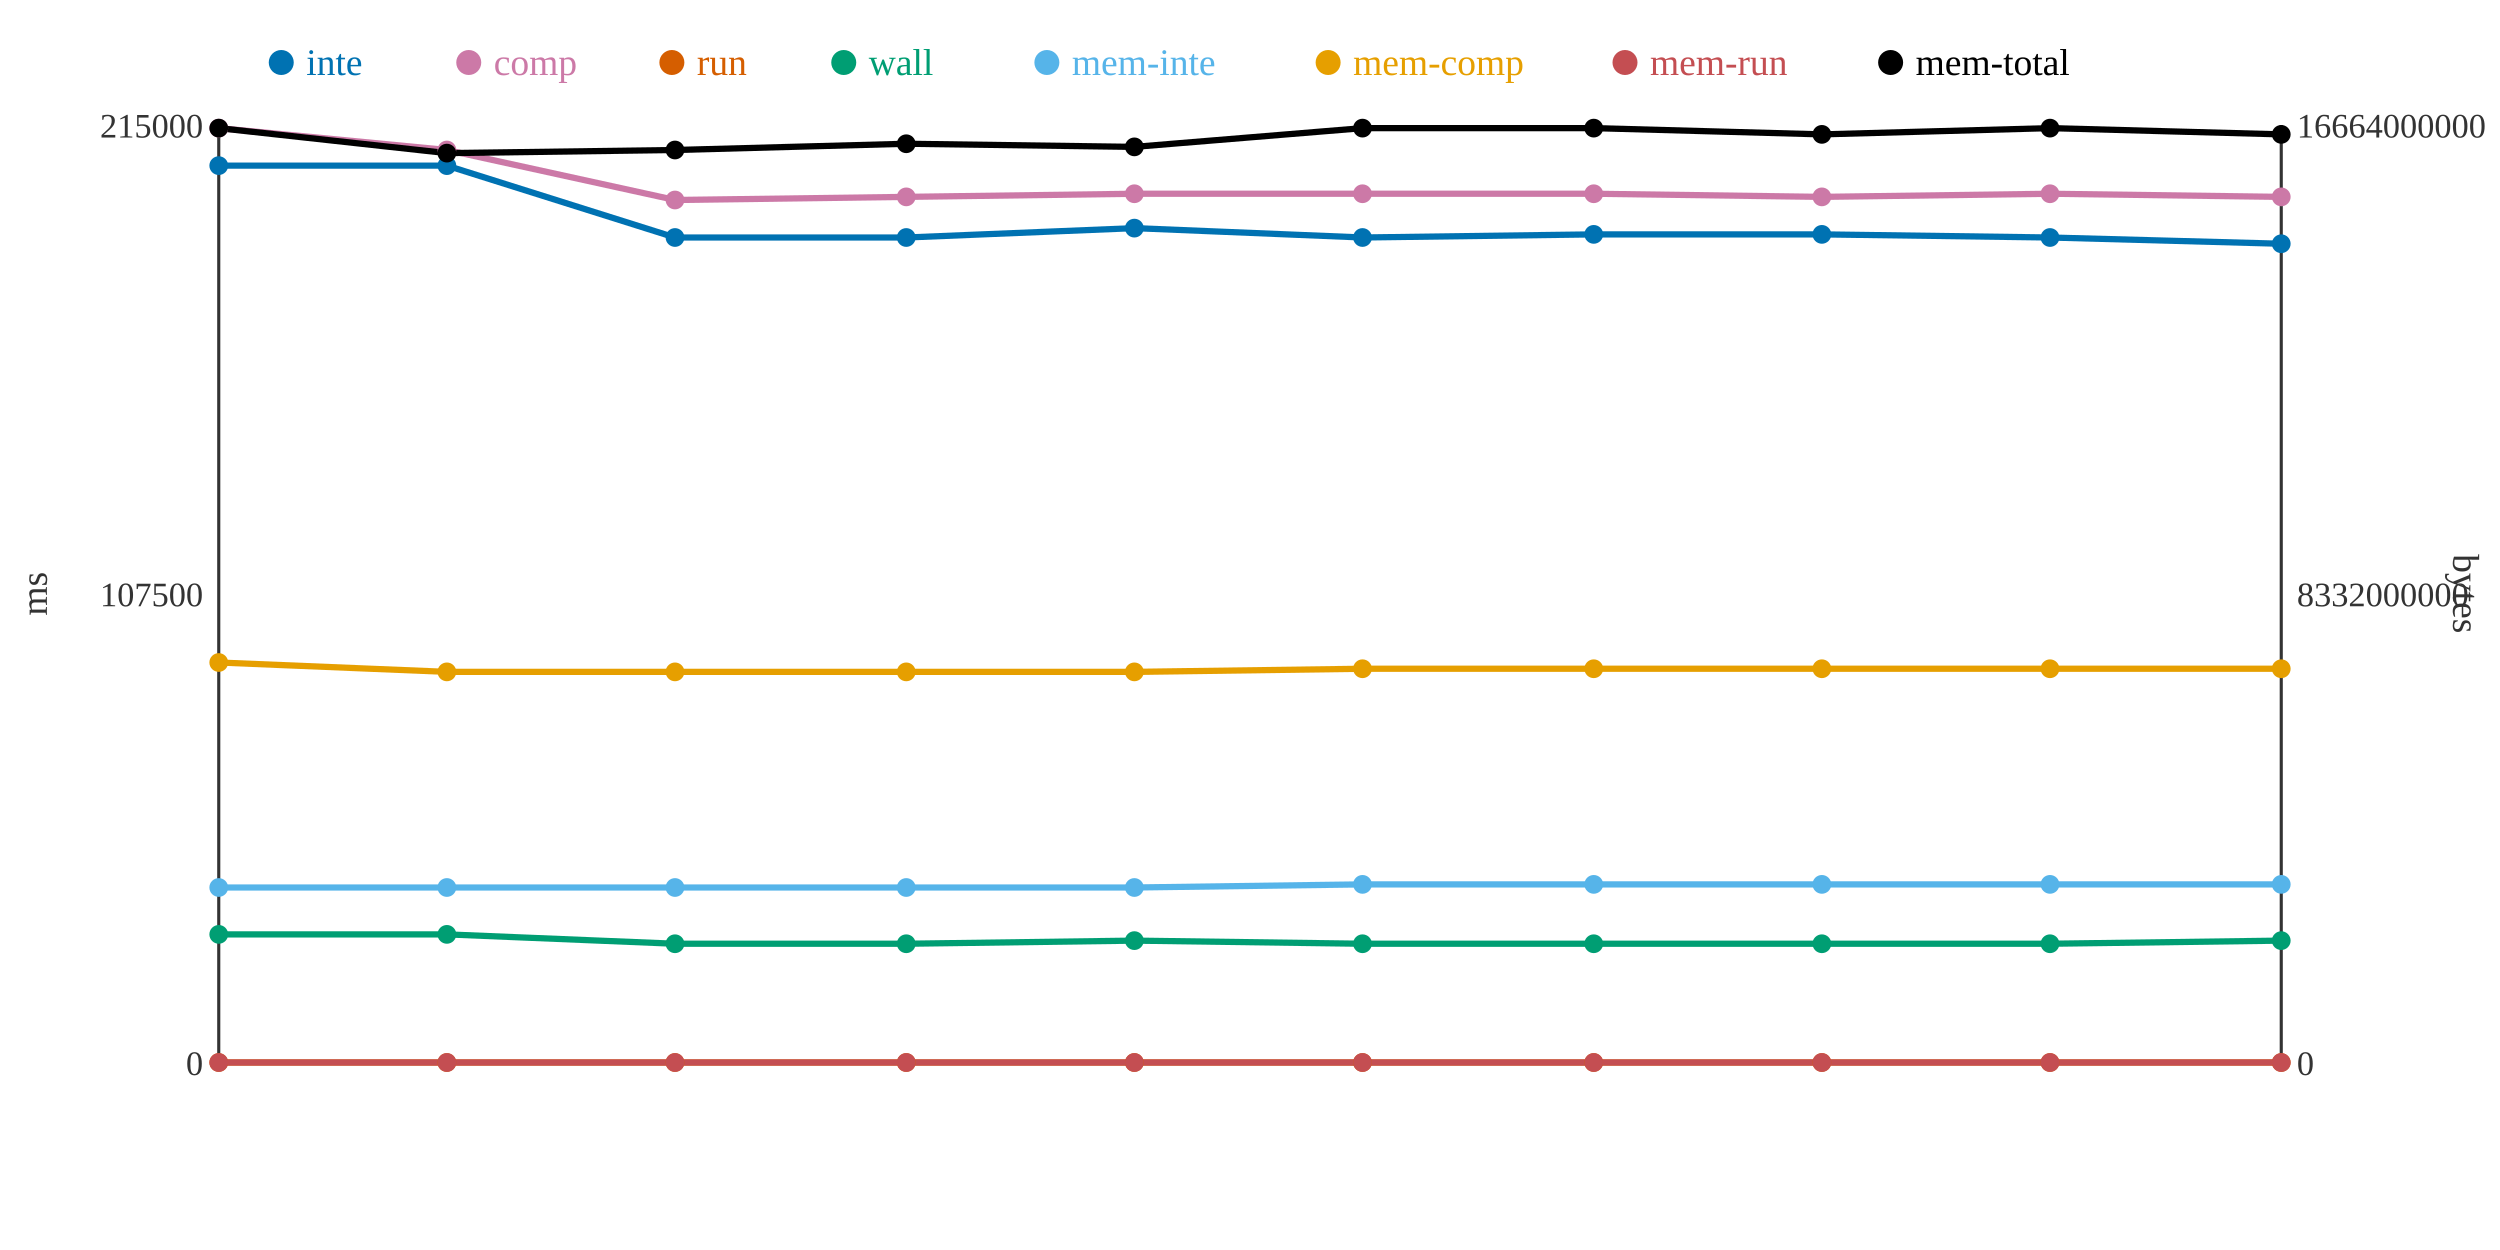
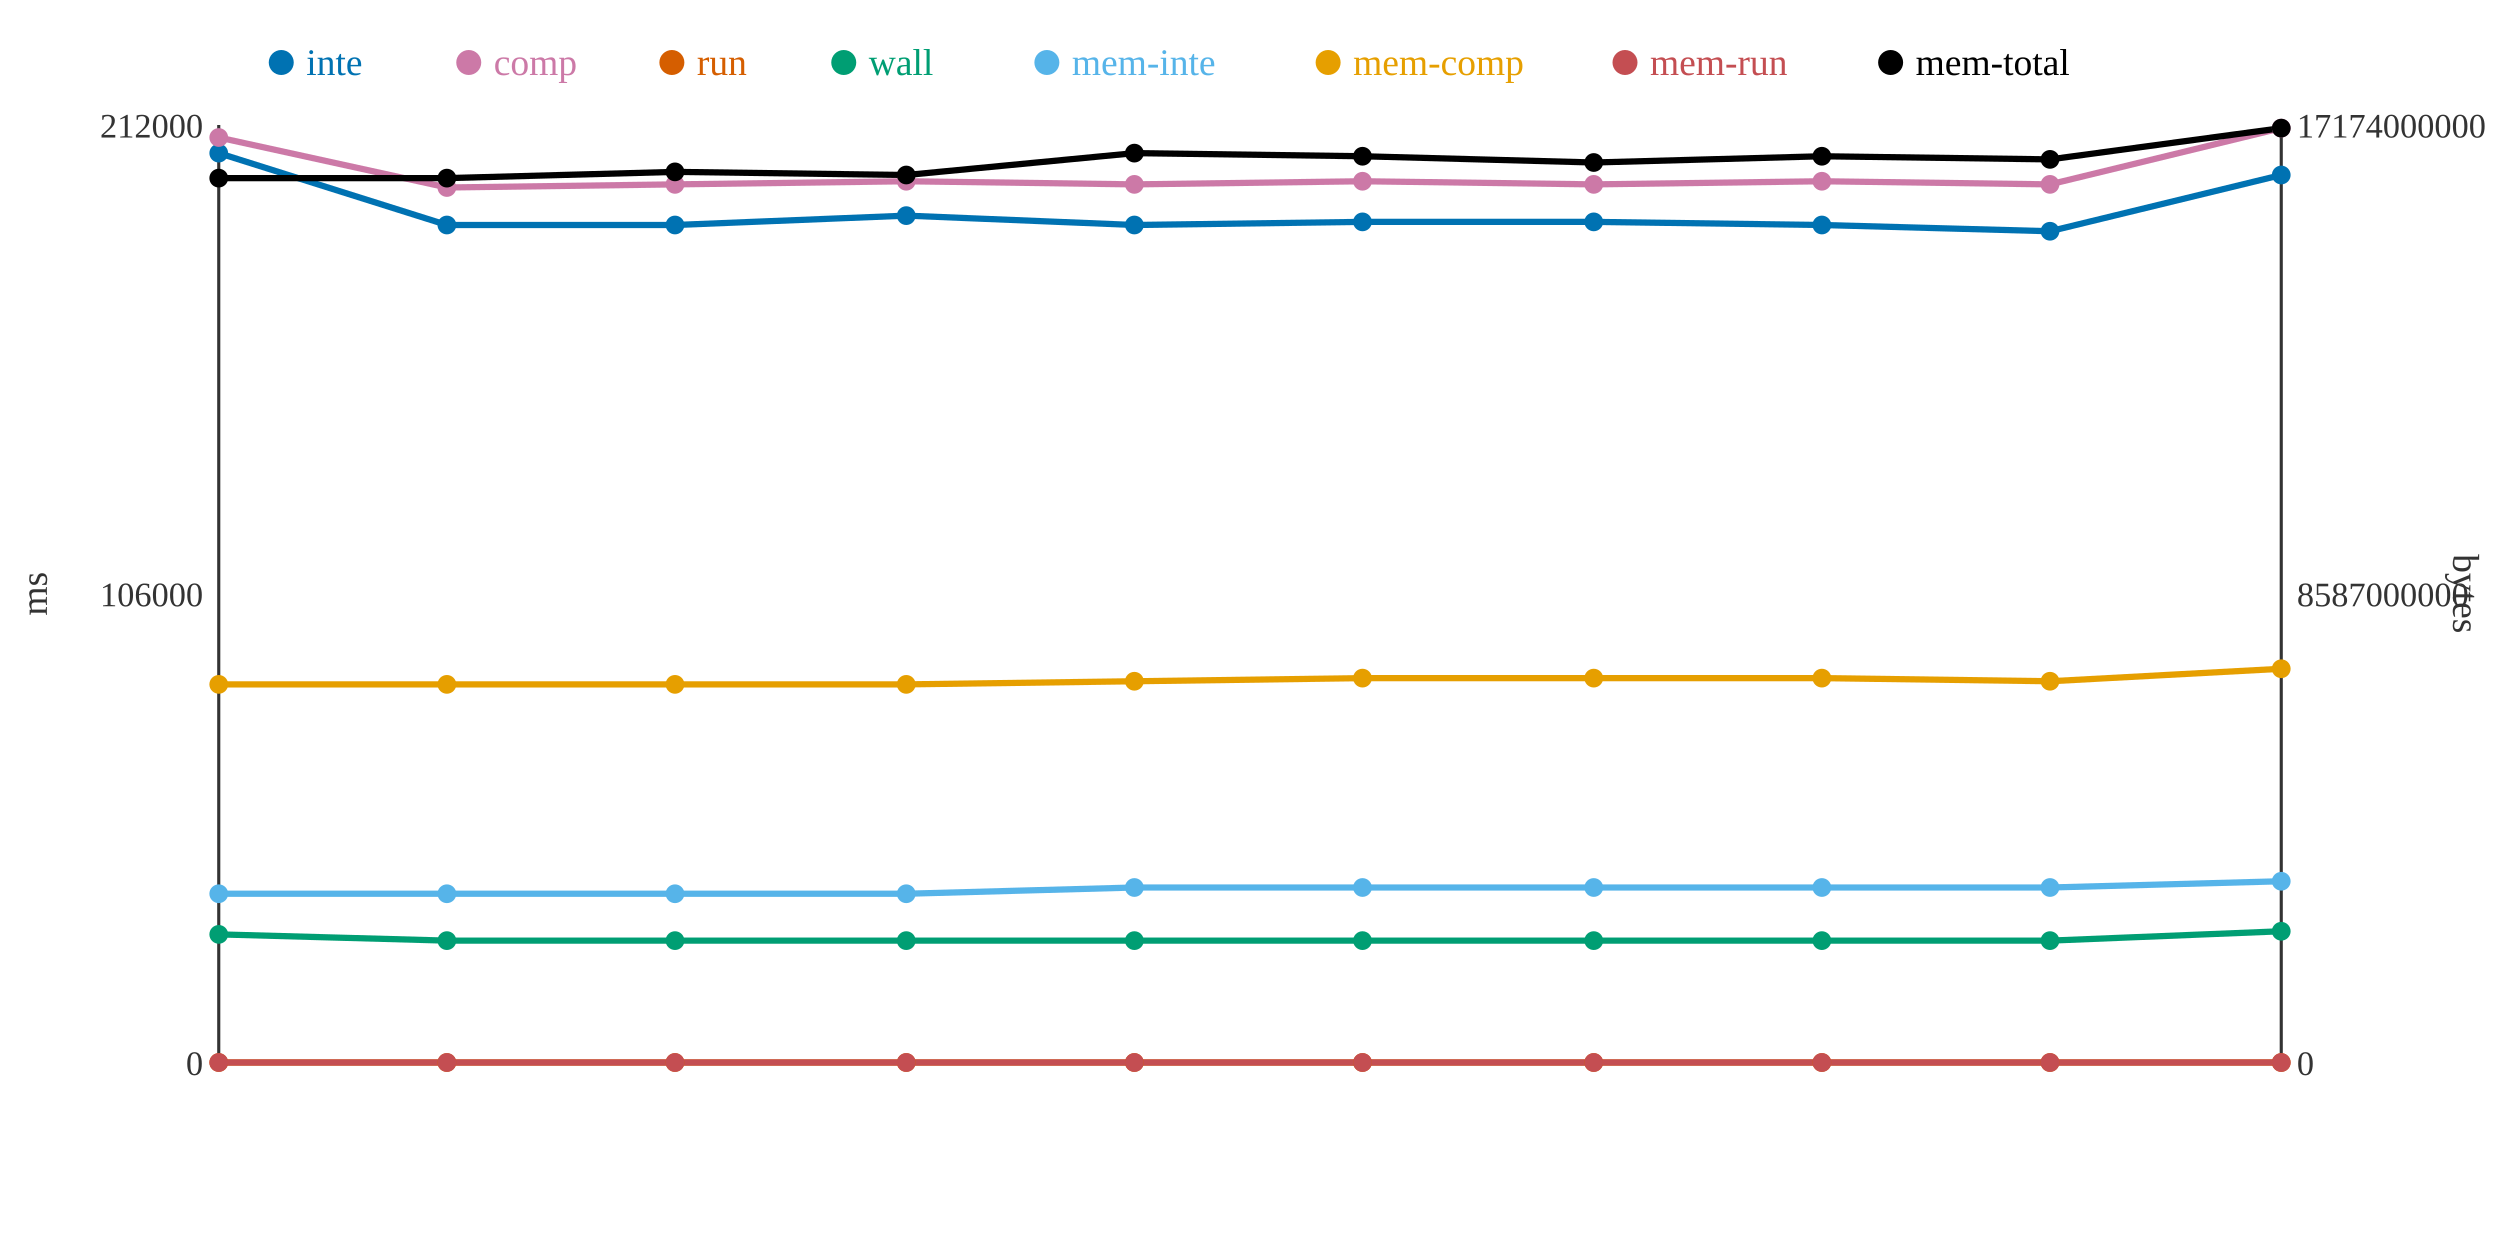
<svg xmlns="http://www.w3.org/2000/svg" width="800" height="400">
  <rect width="800" height="400" fill="white" />
  <line x1="70" y1="40" x2="70" y2="340" stroke="#333" stroke-width="1" />
  <line x1="70" y1="340" x2="730" y2="340" stroke="#333" stroke-width="1" />
  <line x1="730" y1="40" x2="730" y2="340" stroke="#333" stroke-width="1" />
  <text x="65" y="344" text-anchor="end" font-size="11" fill="#333">0</text>
-   <text x="65" y="194" text-anchor="end" font-size="11" fill="#333">107500</text>
-   <text x="65" y="44" text-anchor="end" font-size="11" fill="#333">215000</text>
+   <text x="65" y="194" text-anchor="end" font-size="11" fill="#333">106000</text>
+   <text x="65" y="44" text-anchor="end" font-size="11" fill="#333">212000</text>
  <text x="15" y="190" text-anchor="middle" font-size="12" fill="#333" transform="rotate(-90 15 190)">ms</text>
  <text x="735" y="344" text-anchor="start" font-size="11" fill="#333">0</text>
-   <text x="735" y="194" text-anchor="start" font-size="11" fill="#333">8332000000</text>
-   <text x="735" y="44" text-anchor="start" font-size="11" fill="#333">16664000000</text>
+   <text x="735" y="194" text-anchor="start" font-size="11" fill="#333">8587000000</text>
+   <text x="735" y="44" text-anchor="start" font-size="11" fill="#333">17174000000</text>
  <text x="785" y="190" text-anchor="middle" font-size="12" fill="#333" transform="rotate(90 785 190)">bytes</text>
-   <polyline points="70,53 143,53 216,76 290,76 363,73 436,76 510,75 583,75 656,76 730,78" fill="none" stroke="#0072B2" stroke-width="2" />
-   <polyline points="70,41 143,48 216,64 290,63 363,62 436,62 510,62 583,63 656,62 730,63" fill="none" stroke="#CC79A7" stroke-width="2" />
+   <polyline points="70,49 143,72 216,72 290,69 363,72 436,71 510,71 583,72 656,74 730,56" fill="none" stroke="#0072B2" stroke-width="2" />
+   <polyline points="70,44 143,60 216,59 290,58 363,59 436,58 510,59 583,58 656,59 730,41" fill="none" stroke="#CC79A7" stroke-width="2" />
  <polyline points="70,340 143,340 216,340 290,340 363,340 436,340 510,340 583,340 656,340 730,340" fill="none" stroke="#D55E00" stroke-width="2" />
-   <polyline points="70,299 143,299 216,302 290,302 363,301 436,302 510,302 583,302 656,302 730,301" fill="none" stroke="#009E73" stroke-width="2" />
-   <polyline points="70,284 143,284 216,284 290,284 363,284 436,283 510,283 583,283 656,283 730,283" fill="none" stroke="#56B4E9" stroke-width="2" />
-   <polyline points="70,212 143,215 216,215 290,215 363,215 436,214 510,214 583,214 656,214 730,214" fill="none" stroke="#E69F00" stroke-width="2" />
+   <polyline points="70,299 143,301 216,301 290,301 363,301 436,301 510,301 583,301 656,301 730,298" fill="none" stroke="#009E73" stroke-width="2" />
+   <polyline points="70,286 143,286 216,286 290,286 363,284 436,284 510,284 583,284 656,284 730,282" fill="none" stroke="#56B4E9" stroke-width="2" />
+   <polyline points="70,219 143,219 216,219 290,219 363,218 436,217 510,217 583,217 656,218 730,214" fill="none" stroke="#E69F00" stroke-width="2" />
  <polyline points="70,340 143,340 216,340 290,340 363,340 436,340 510,340 583,340 656,340 730,340" fill="none" stroke="#C44E52" stroke-width="2" />
-   <polyline points="70,41 143,49 216,48 290,46 363,47 436,41 510,41 583,43 656,41 730,43" fill="none" stroke="#000000" stroke-width="2" />
-   <circle cx="70" cy="53" r="3" fill="#0072B2" />
-   <circle cx="70" cy="41" r="3" fill="#CC79A7" />
+   <polyline points="70,57 143,57 216,55 290,56 363,49 436,50 510,52 583,50 656,51 730,41" fill="none" stroke="#000000" stroke-width="2" />
+   <circle cx="70" cy="49" r="3" fill="#0072B2" />
+   <circle cx="70" cy="44" r="3" fill="#CC79A7" />
  <circle cx="70" cy="340" r="3" fill="#D55E00" />
  <circle cx="70" cy="299" r="3" fill="#009E73" />
-   <circle cx="70" cy="284" r="3" fill="#56B4E9" />
-   <circle cx="70" cy="212" r="3" fill="#E69F00" />
+   <circle cx="70" cy="286" r="3" fill="#56B4E9" />
+   <circle cx="70" cy="219" r="3" fill="#E69F00" />
  <circle cx="70" cy="340" r="3" fill="#C44E52" />
-   <circle cx="70" cy="41" r="3" fill="#000000" />
-   <circle cx="143" cy="53" r="3" fill="#0072B2" />
-   <circle cx="143" cy="48" r="3" fill="#CC79A7" />
+   <circle cx="70" cy="57" r="3" fill="#000000" />
+   <circle cx="143" cy="72" r="3" fill="#0072B2" />
+   <circle cx="143" cy="60" r="3" fill="#CC79A7" />
  <circle cx="143" cy="340" r="3" fill="#D55E00" />
-   <circle cx="143" cy="299" r="3" fill="#009E73" />
-   <circle cx="143" cy="284" r="3" fill="#56B4E9" />
-   <circle cx="143" cy="215" r="3" fill="#E69F00" />
+   <circle cx="143" cy="301" r="3" fill="#009E73" />
+   <circle cx="143" cy="286" r="3" fill="#56B4E9" />
+   <circle cx="143" cy="219" r="3" fill="#E69F00" />
  <circle cx="143" cy="340" r="3" fill="#C44E52" />
-   <circle cx="143" cy="49" r="3" fill="#000000" />
-   <circle cx="216" cy="76" r="3" fill="#0072B2" />
-   <circle cx="216" cy="64" r="3" fill="#CC79A7" />
+   <circle cx="143" cy="57" r="3" fill="#000000" />
+   <circle cx="216" cy="72" r="3" fill="#0072B2" />
+   <circle cx="216" cy="59" r="3" fill="#CC79A7" />
  <circle cx="216" cy="340" r="3" fill="#D55E00" />
-   <circle cx="216" cy="302" r="3" fill="#009E73" />
-   <circle cx="216" cy="284" r="3" fill="#56B4E9" />
-   <circle cx="216" cy="215" r="3" fill="#E69F00" />
+   <circle cx="216" cy="301" r="3" fill="#009E73" />
+   <circle cx="216" cy="286" r="3" fill="#56B4E9" />
+   <circle cx="216" cy="219" r="3" fill="#E69F00" />
  <circle cx="216" cy="340" r="3" fill="#C44E52" />
-   <circle cx="216" cy="48" r="3" fill="#000000" />
-   <circle cx="290" cy="76" r="3" fill="#0072B2" />
-   <circle cx="290" cy="63" r="3" fill="#CC79A7" />
+   <circle cx="216" cy="55" r="3" fill="#000000" />
+   <circle cx="290" cy="69" r="3" fill="#0072B2" />
+   <circle cx="290" cy="58" r="3" fill="#CC79A7" />
  <circle cx="290" cy="340" r="3" fill="#D55E00" />
-   <circle cx="290" cy="302" r="3" fill="#009E73" />
-   <circle cx="290" cy="284" r="3" fill="#56B4E9" />
-   <circle cx="290" cy="215" r="3" fill="#E69F00" />
+   <circle cx="290" cy="301" r="3" fill="#009E73" />
+   <circle cx="290" cy="286" r="3" fill="#56B4E9" />
+   <circle cx="290" cy="219" r="3" fill="#E69F00" />
  <circle cx="290" cy="340" r="3" fill="#C44E52" />
-   <circle cx="290" cy="46" r="3" fill="#000000" />
-   <circle cx="363" cy="73" r="3" fill="#0072B2" />
-   <circle cx="363" cy="62" r="3" fill="#CC79A7" />
+   <circle cx="290" cy="56" r="3" fill="#000000" />
+   <circle cx="363" cy="72" r="3" fill="#0072B2" />
+   <circle cx="363" cy="59" r="3" fill="#CC79A7" />
  <circle cx="363" cy="340" r="3" fill="#D55E00" />
  <circle cx="363" cy="301" r="3" fill="#009E73" />
  <circle cx="363" cy="284" r="3" fill="#56B4E9" />
-   <circle cx="363" cy="215" r="3" fill="#E69F00" />
+   <circle cx="363" cy="218" r="3" fill="#E69F00" />
  <circle cx="363" cy="340" r="3" fill="#C44E52" />
-   <circle cx="363" cy="47" r="3" fill="#000000" />
-   <circle cx="436" cy="76" r="3" fill="#0072B2" />
-   <circle cx="436" cy="62" r="3" fill="#CC79A7" />
+   <circle cx="363" cy="49" r="3" fill="#000000" />
+   <circle cx="436" cy="71" r="3" fill="#0072B2" />
+   <circle cx="436" cy="58" r="3" fill="#CC79A7" />
  <circle cx="436" cy="340" r="3" fill="#D55E00" />
-   <circle cx="436" cy="302" r="3" fill="#009E73" />
-   <circle cx="436" cy="283" r="3" fill="#56B4E9" />
-   <circle cx="436" cy="214" r="3" fill="#E69F00" />
+   <circle cx="436" cy="301" r="3" fill="#009E73" />
+   <circle cx="436" cy="284" r="3" fill="#56B4E9" />
+   <circle cx="436" cy="217" r="3" fill="#E69F00" />
  <circle cx="436" cy="340" r="3" fill="#C44E52" />
-   <circle cx="436" cy="41" r="3" fill="#000000" />
-   <circle cx="510" cy="75" r="3" fill="#0072B2" />
-   <circle cx="510" cy="62" r="3" fill="#CC79A7" />
+   <circle cx="436" cy="50" r="3" fill="#000000" />
+   <circle cx="510" cy="71" r="3" fill="#0072B2" />
+   <circle cx="510" cy="59" r="3" fill="#CC79A7" />
  <circle cx="510" cy="340" r="3" fill="#D55E00" />
-   <circle cx="510" cy="302" r="3" fill="#009E73" />
-   <circle cx="510" cy="283" r="3" fill="#56B4E9" />
-   <circle cx="510" cy="214" r="3" fill="#E69F00" />
+   <circle cx="510" cy="301" r="3" fill="#009E73" />
+   <circle cx="510" cy="284" r="3" fill="#56B4E9" />
+   <circle cx="510" cy="217" r="3" fill="#E69F00" />
  <circle cx="510" cy="340" r="3" fill="#C44E52" />
-   <circle cx="510" cy="41" r="3" fill="#000000" />
-   <circle cx="583" cy="75" r="3" fill="#0072B2" />
-   <circle cx="583" cy="63" r="3" fill="#CC79A7" />
+   <circle cx="510" cy="52" r="3" fill="#000000" />
+   <circle cx="583" cy="72" r="3" fill="#0072B2" />
+   <circle cx="583" cy="58" r="3" fill="#CC79A7" />
  <circle cx="583" cy="340" r="3" fill="#D55E00" />
-   <circle cx="583" cy="302" r="3" fill="#009E73" />
-   <circle cx="583" cy="283" r="3" fill="#56B4E9" />
-   <circle cx="583" cy="214" r="3" fill="#E69F00" />
+   <circle cx="583" cy="301" r="3" fill="#009E73" />
+   <circle cx="583" cy="284" r="3" fill="#56B4E9" />
+   <circle cx="583" cy="217" r="3" fill="#E69F00" />
  <circle cx="583" cy="340" r="3" fill="#C44E52" />
-   <circle cx="583" cy="43" r="3" fill="#000000" />
-   <circle cx="656" cy="76" r="3" fill="#0072B2" />
-   <circle cx="656" cy="62" r="3" fill="#CC79A7" />
+   <circle cx="583" cy="50" r="3" fill="#000000" />
+   <circle cx="656" cy="74" r="3" fill="#0072B2" />
+   <circle cx="656" cy="59" r="3" fill="#CC79A7" />
  <circle cx="656" cy="340" r="3" fill="#D55E00" />
-   <circle cx="656" cy="302" r="3" fill="#009E73" />
-   <circle cx="656" cy="283" r="3" fill="#56B4E9" />
-   <circle cx="656" cy="214" r="3" fill="#E69F00" />
+   <circle cx="656" cy="301" r="3" fill="#009E73" />
+   <circle cx="656" cy="284" r="3" fill="#56B4E9" />
+   <circle cx="656" cy="218" r="3" fill="#E69F00" />
  <circle cx="656" cy="340" r="3" fill="#C44E52" />
-   <circle cx="656" cy="41" r="3" fill="#000000" />
-   <circle cx="730" cy="78" r="3" fill="#0072B2" />
-   <circle cx="730" cy="63" r="3" fill="#CC79A7" />
+   <circle cx="656" cy="51" r="3" fill="#000000" />
+   <circle cx="730" cy="56" r="3" fill="#0072B2" />
+   <circle cx="730" cy="41" r="3" fill="#CC79A7" />
  <circle cx="730" cy="340" r="3" fill="#D55E00" />
-   <circle cx="730" cy="301" r="3" fill="#009E73" />
-   <circle cx="730" cy="283" r="3" fill="#56B4E9" />
+   <circle cx="730" cy="298" r="3" fill="#009E73" />
+   <circle cx="730" cy="282" r="3" fill="#56B4E9" />
  <circle cx="730" cy="214" r="3" fill="#E69F00" />
  <circle cx="730" cy="340" r="3" fill="#C44E52" />
-   <circle cx="730" cy="43" r="3" fill="#000000" />
+   <circle cx="730" cy="41" r="3" fill="#000000" />
  <circle cx="90" cy="20" r="4" fill="#0072B2" />
  <text x="98" y="24" text-anchor="start" font-size="12" fill="#0072B2">inte</text>
  <circle cx="150" cy="20" r="4" fill="#CC79A7" />
  <text x="158" y="24" text-anchor="start" font-size="12" fill="#CC79A7">comp</text>
  <circle cx="215" cy="20" r="4" fill="#D55E00" />
  <text x="223" y="24" text-anchor="start" font-size="12" fill="#D55E00">run</text>
  <circle cx="270" cy="20" r="4" fill="#009E73" />
  <text x="278" y="24" text-anchor="start" font-size="12" fill="#009E73">wall</text>
  <circle cx="335" cy="20" r="4" fill="#56B4E9" />
  <text x="343" y="24" text-anchor="start" font-size="12" fill="#56B4E9">mem-inte</text>
  <circle cx="425" cy="20" r="4" fill="#E69F00" />
  <text x="433" y="24" text-anchor="start" font-size="12" fill="#E69F00">mem-comp</text>
  <circle cx="520" cy="20" r="4" fill="#C44E52" />
  <text x="528" y="24" text-anchor="start" font-size="12" fill="#C44E52">mem-run</text>
  <circle cx="605" cy="20" r="4" fill="#000000" />
  <text x="613" y="24" text-anchor="start" font-size="12" fill="#000000">mem-total</text>
</svg>
